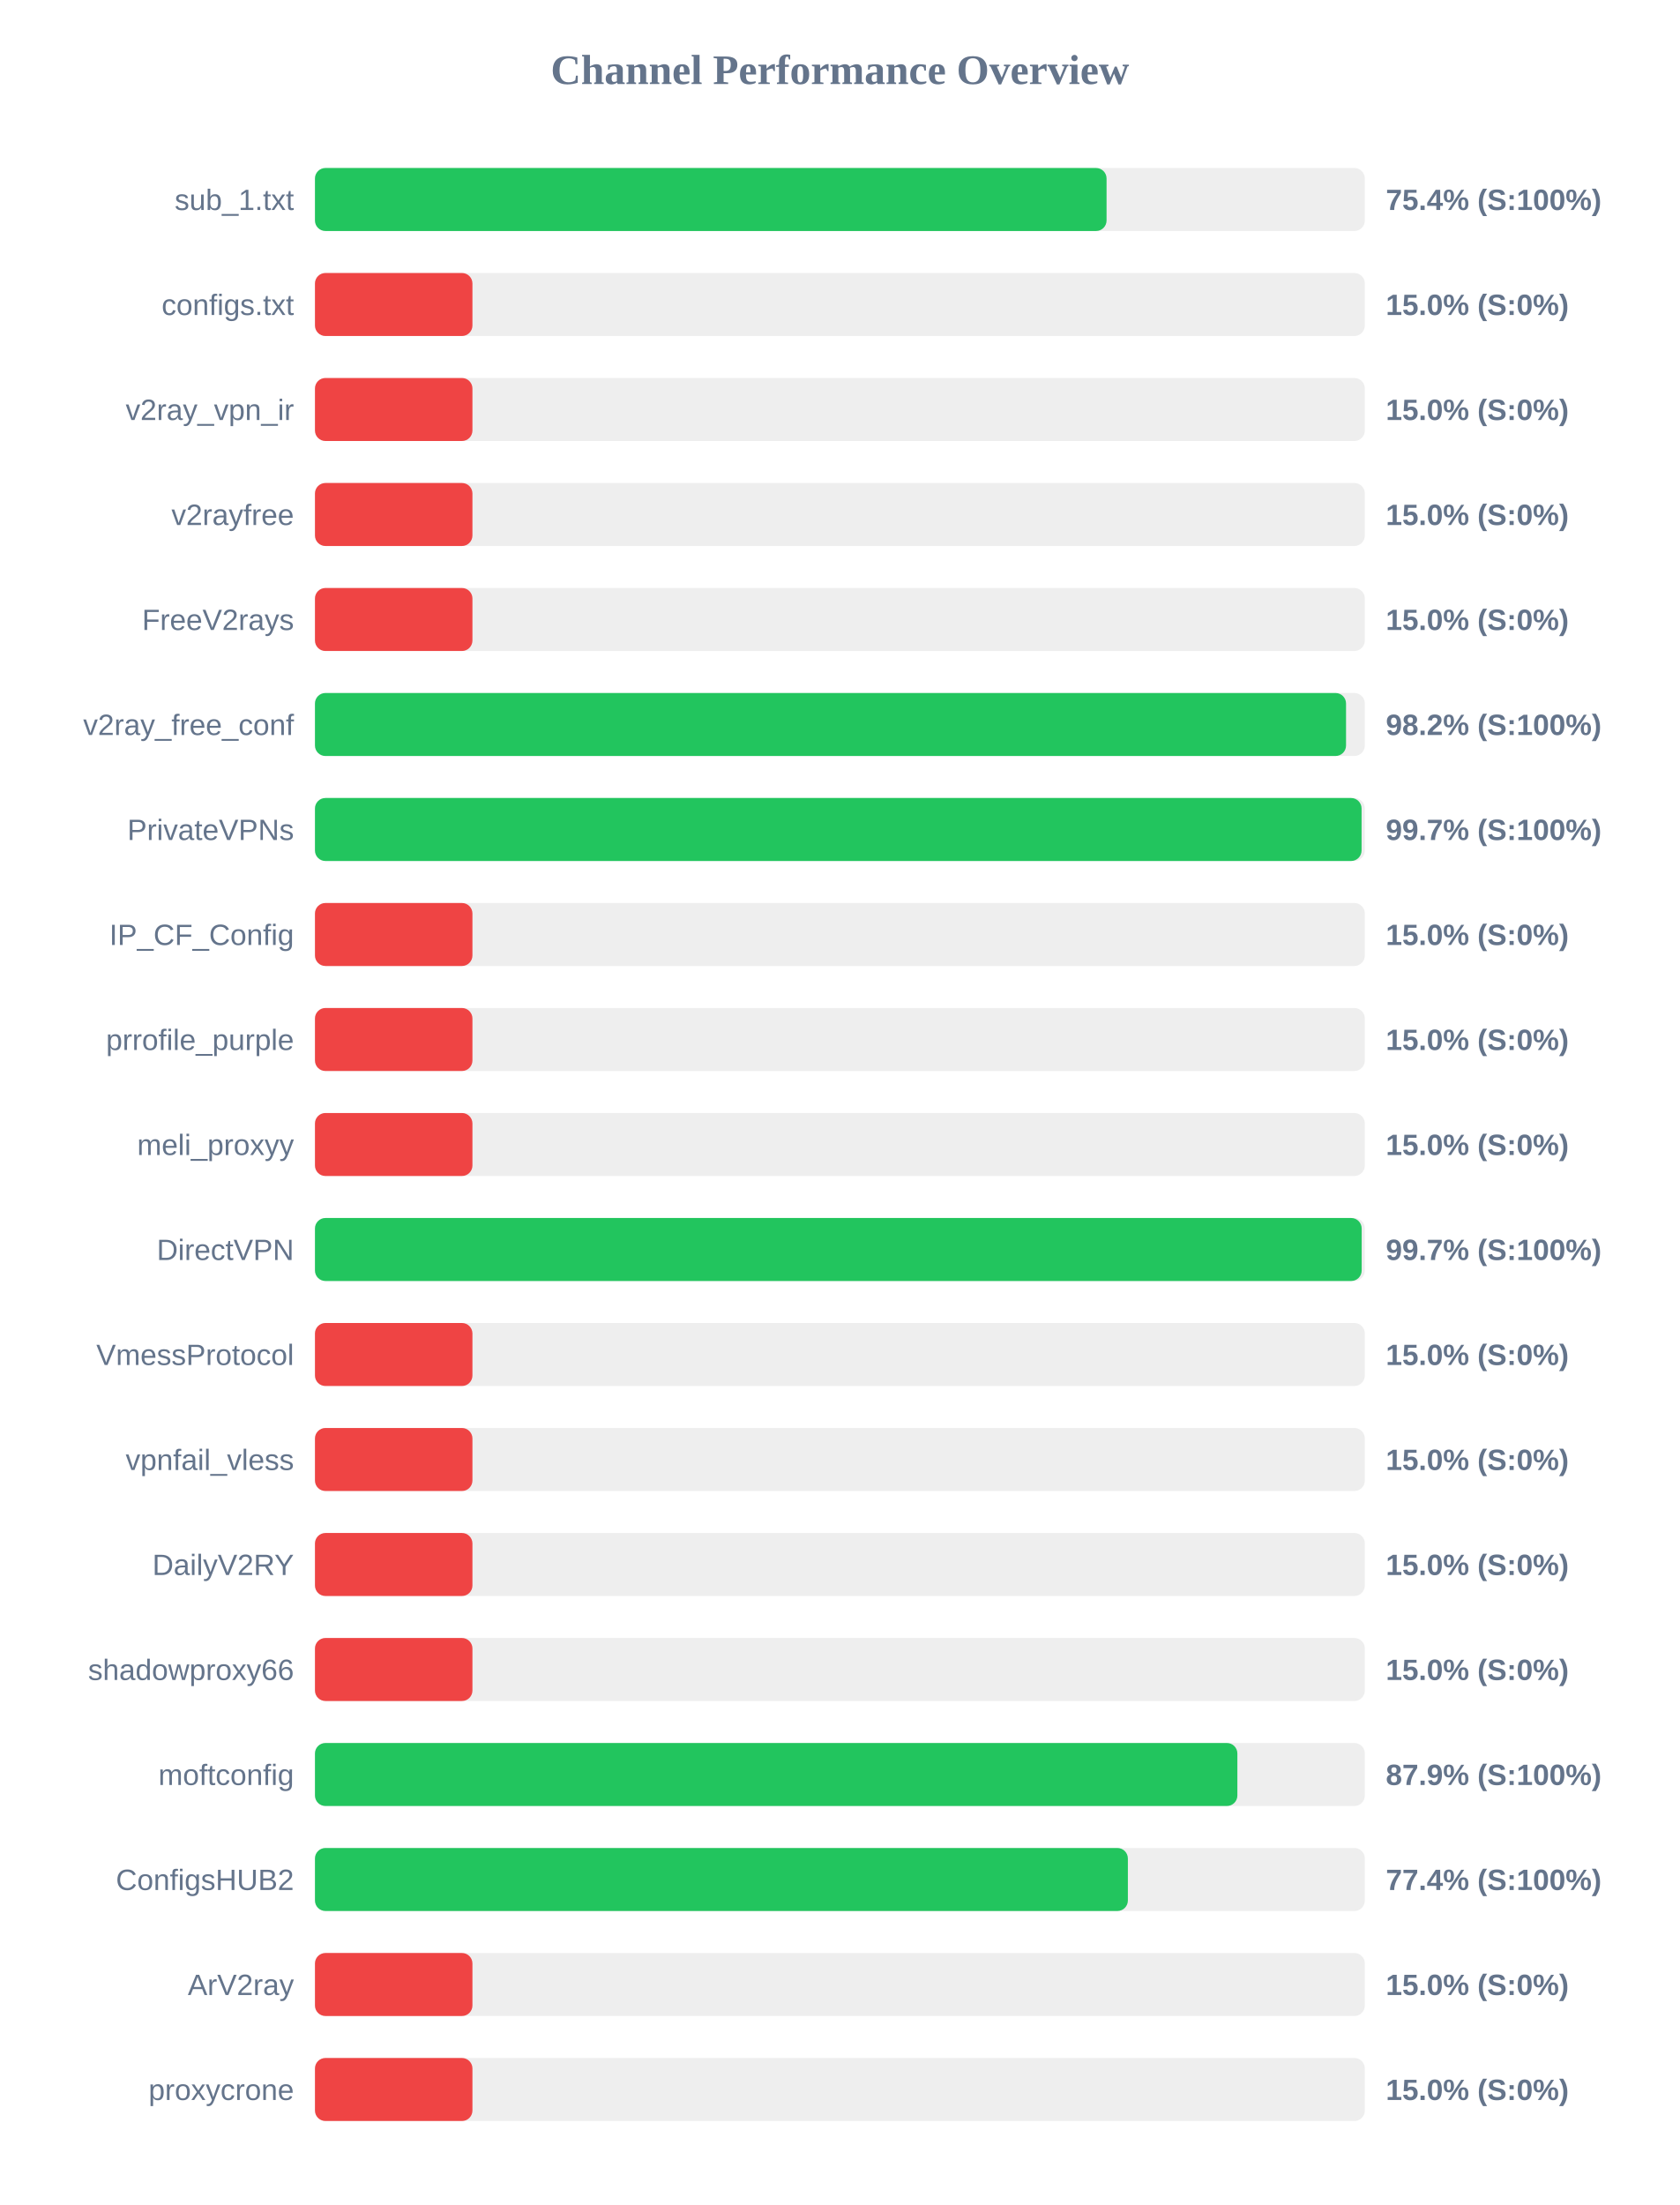
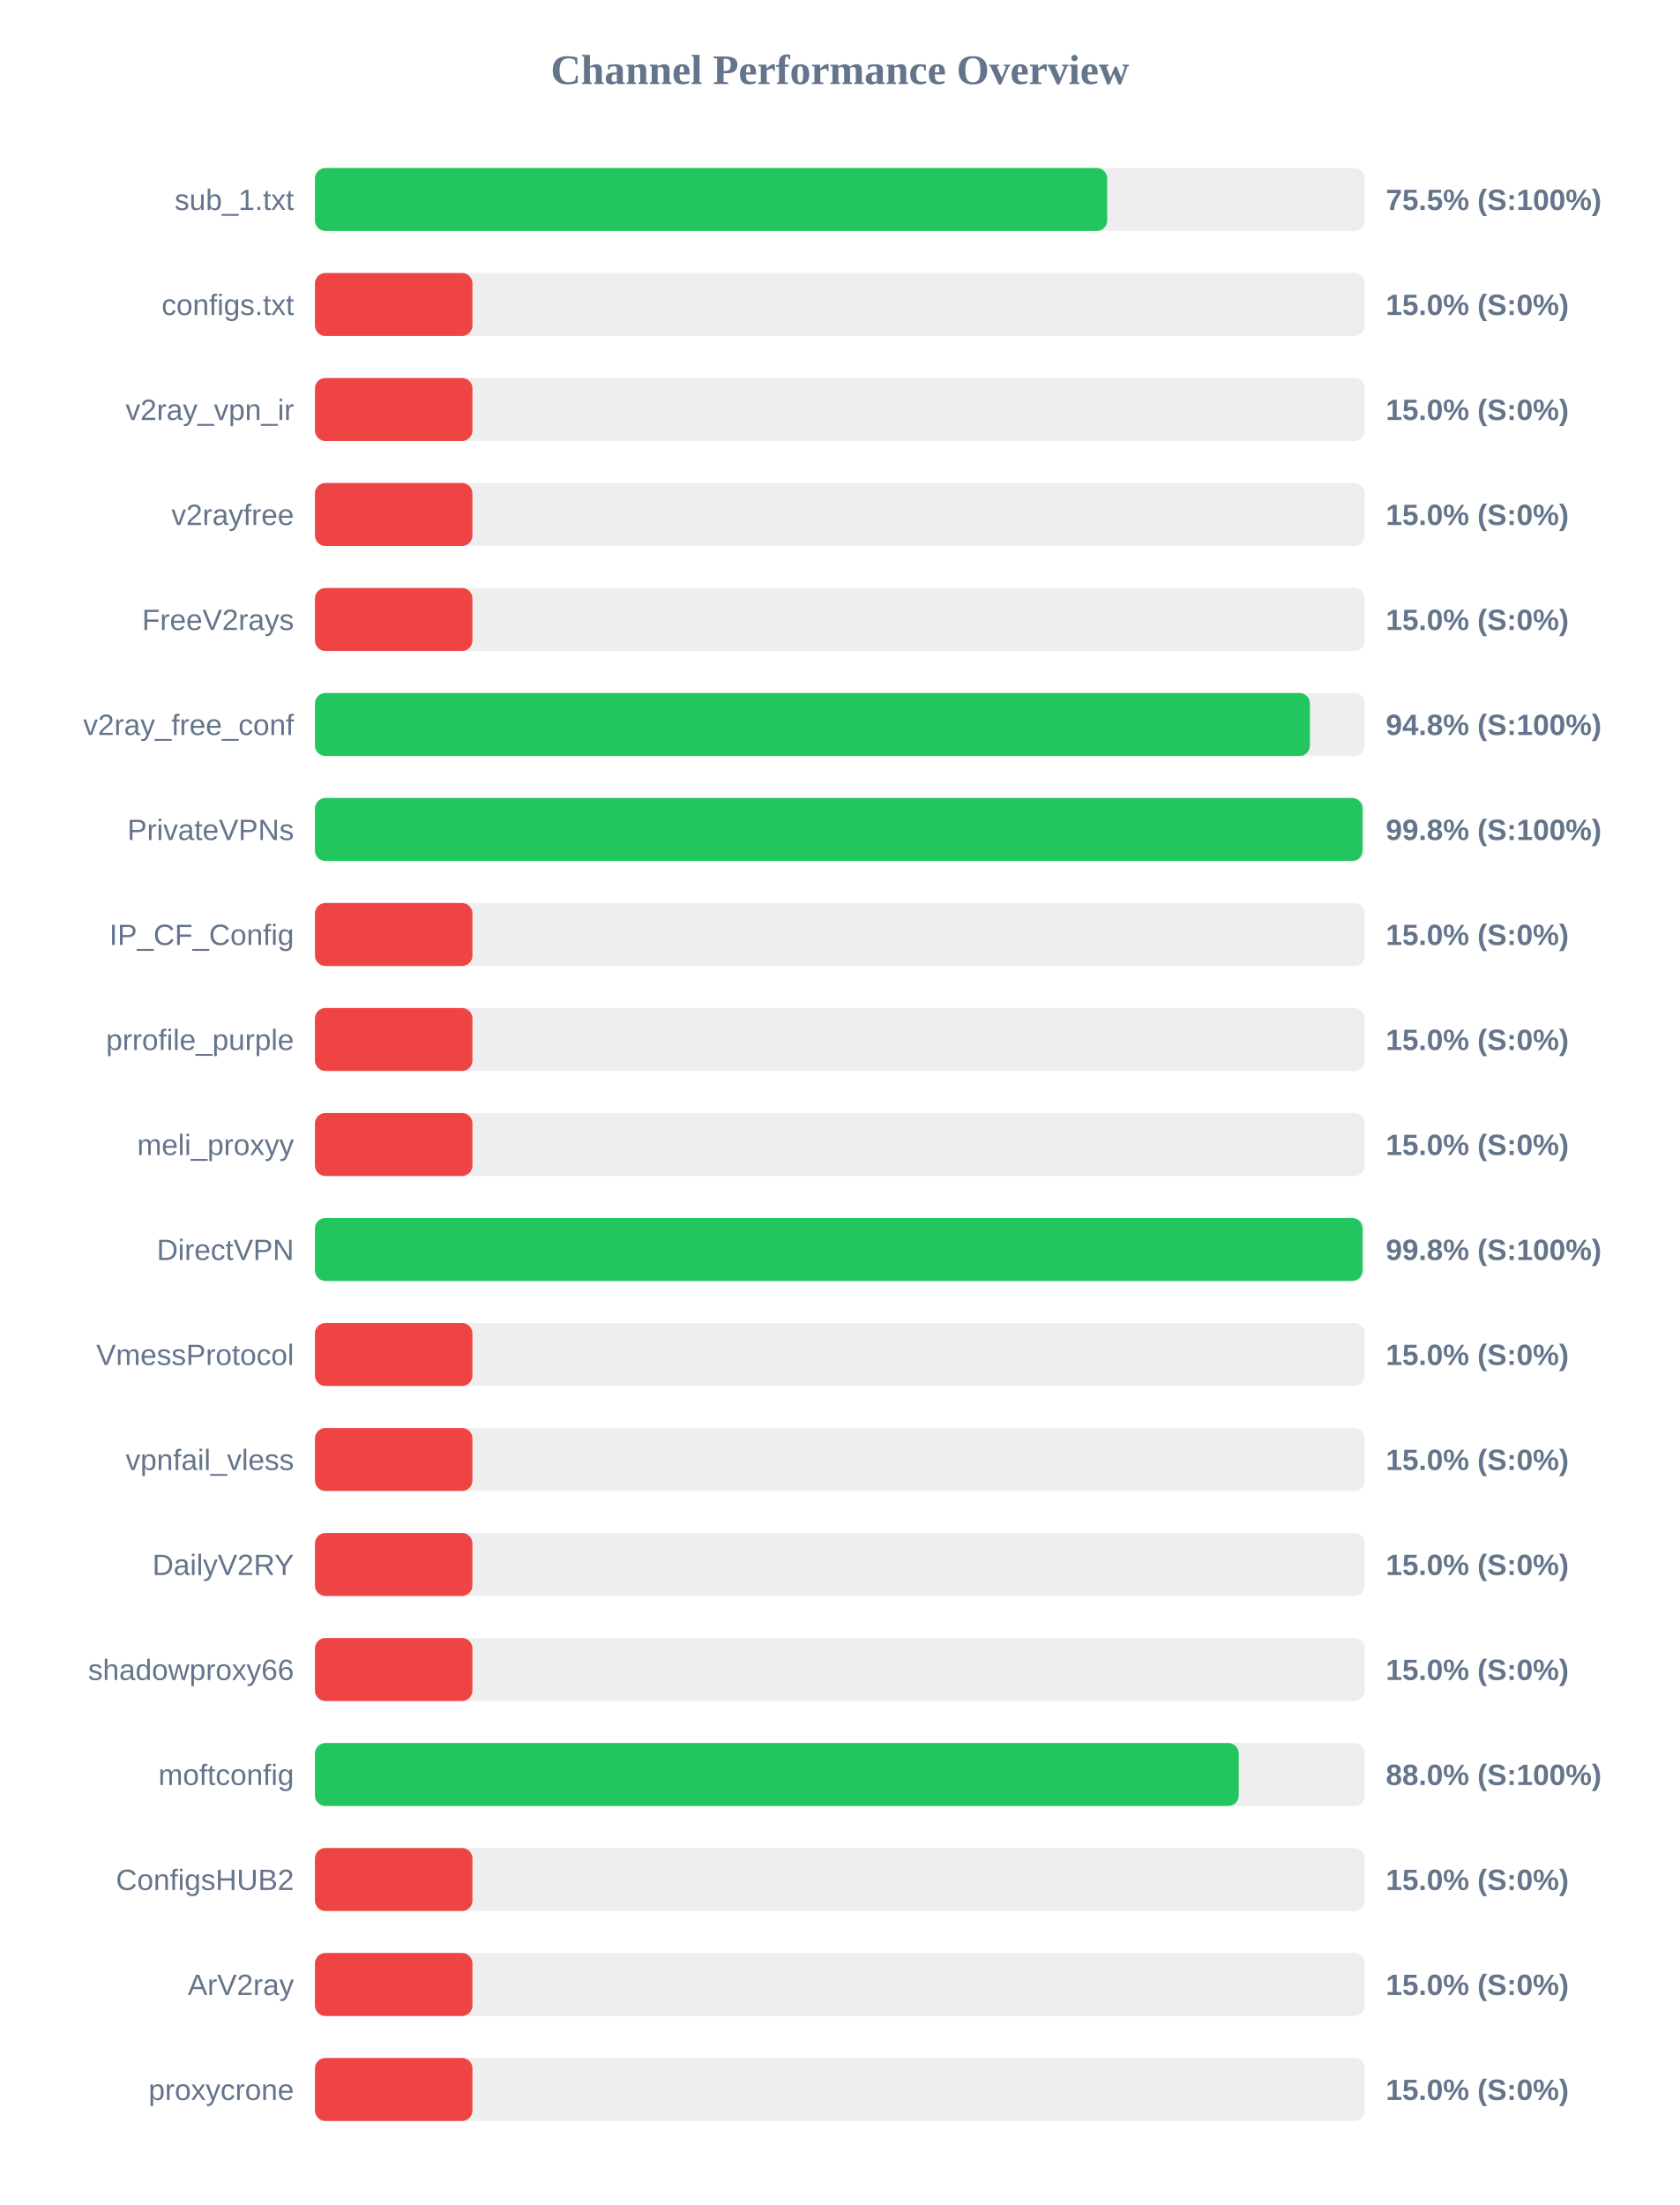
<svg xmlns="http://www.w3.org/2000/svg" width="800" height="1050" version="1.1">
  <style>
        .row { font: 14px Arial; fill: #64748b; }
        .score { font: bold 14px Arial; fill: #64748b; }
    </style>
  <text x="400" y="40" text-anchor="middle" font-size="20px" font-weight="bold" fill="#64748b">Channel Performance Overview</text>
  <rect x="150" y="80" width="500" height="30" fill="#eee" rx="5" />
-   <rect x="150" y="80" width="377.0" height="30" fill="#22c55e" rx="5" />
+   <rect x="150" y="80" width="377.3" height="30" fill="#22c55e" rx="5" />
  <text x="140" y="100" text-anchor="end" class="row">sub_1.txt</text>
-   <text x="660" y="100" text-anchor="start" class="score">75.4% (S:100%)</text>
+   <text x="660" y="100" text-anchor="start" class="score">75.5% (S:100%)</text>
  <rect x="150" y="130" width="500" height="30" fill="#eee" rx="5" />
  <rect x="150" y="130" width="75.0" height="30" fill="#ef4444" rx="5" />
  <text x="140" y="150" text-anchor="end" class="row">configs.txt</text>
  <text x="660" y="150" text-anchor="start" class="score">15.0% (S:0%)</text>
  <rect x="150" y="180" width="500" height="30" fill="#eee" rx="5" />
  <rect x="150" y="180" width="75.0" height="30" fill="#ef4444" rx="5" />
  <text x="140" y="200" text-anchor="end" class="row">v2ray_vpn_ir</text>
  <text x="660" y="200" text-anchor="start" class="score">15.0% (S:0%)</text>
  <rect x="150" y="230" width="500" height="30" fill="#eee" rx="5" />
  <rect x="150" y="230" width="75.0" height="30" fill="#ef4444" rx="5" />
  <text x="140" y="250" text-anchor="end" class="row">v2rayfree</text>
  <text x="660" y="250" text-anchor="start" class="score">15.0% (S:0%)</text>
  <rect x="150" y="280" width="500" height="30" fill="#eee" rx="5" />
  <rect x="150" y="280" width="75.0" height="30" fill="#ef4444" rx="5" />
  <text x="140" y="300" text-anchor="end" class="row">FreeV2rays</text>
  <text x="660" y="300" text-anchor="start" class="score">15.0% (S:0%)</text>
  <rect x="150" y="330" width="500" height="30" fill="#eee" rx="5" />
-   <rect x="150" y="330" width="491.05" height="30" fill="#22c55e" rx="5" />
+   <rect x="150" y="330" width="473.85" height="30" fill="#22c55e" rx="5" />
  <text x="140" y="350" text-anchor="end" class="row">v2ray_free_conf</text>
-   <text x="660" y="350" text-anchor="start" class="score">98.2% (S:100%)</text>
+   <text x="660" y="350" text-anchor="start" class="score">94.8% (S:100%)</text>
  <rect x="150" y="380" width="500" height="30" fill="#eee" rx="5" />
-   <rect x="150" y="380" width="498.45" height="30" fill="#22c55e" rx="5" />
+   <rect x="150" y="380" width="498.9" height="30" fill="#22c55e" rx="5" />
  <text x="140" y="400" text-anchor="end" class="row">PrivateVPNs</text>
-   <text x="660" y="400" text-anchor="start" class="score">99.7% (S:100%)</text>
+   <text x="660" y="400" text-anchor="start" class="score">99.8% (S:100%)</text>
  <rect x="150" y="430" width="500" height="30" fill="#eee" rx="5" />
  <rect x="150" y="430" width="75.0" height="30" fill="#ef4444" rx="5" />
  <text x="140" y="450" text-anchor="end" class="row">IP_CF_Config</text>
  <text x="660" y="450" text-anchor="start" class="score">15.0% (S:0%)</text>
  <rect x="150" y="480" width="500" height="30" fill="#eee" rx="5" />
  <rect x="150" y="480" width="75.0" height="30" fill="#ef4444" rx="5" />
  <text x="140" y="500" text-anchor="end" class="row">prrofile_purple</text>
  <text x="660" y="500" text-anchor="start" class="score">15.0% (S:0%)</text>
  <rect x="150" y="530" width="500" height="30" fill="#eee" rx="5" />
  <rect x="150" y="530" width="75.0" height="30" fill="#ef4444" rx="5" />
  <text x="140" y="550" text-anchor="end" class="row">meli_proxyy</text>
  <text x="660" y="550" text-anchor="start" class="score">15.0% (S:0%)</text>
  <rect x="150" y="580" width="500" height="30" fill="#eee" rx="5" />
-   <rect x="150" y="580" width="498.5" height="30" fill="#22c55e" rx="5" />
+   <rect x="150" y="580" width="498.9" height="30" fill="#22c55e" rx="5" />
  <text x="140" y="600" text-anchor="end" class="row">DirectVPN</text>
-   <text x="660" y="600" text-anchor="start" class="score">99.7% (S:100%)</text>
+   <text x="660" y="600" text-anchor="start" class="score">99.8% (S:100%)</text>
  <rect x="150" y="630" width="500" height="30" fill="#eee" rx="5" />
  <rect x="150" y="630" width="75.0" height="30" fill="#ef4444" rx="5" />
  <text x="140" y="650" text-anchor="end" class="row">VmessProtocol</text>
  <text x="660" y="650" text-anchor="start" class="score">15.0% (S:0%)</text>
  <rect x="150" y="680" width="500" height="30" fill="#eee" rx="5" />
  <rect x="150" y="680" width="75.0" height="30" fill="#ef4444" rx="5" />
  <text x="140" y="700" text-anchor="end" class="row">vpnfail_vless</text>
  <text x="660" y="700" text-anchor="start" class="score">15.0% (S:0%)</text>
  <rect x="150" y="730" width="500" height="30" fill="#eee" rx="5" />
  <rect x="150" y="730" width="75.0" height="30" fill="#ef4444" rx="5" />
  <text x="140" y="750" text-anchor="end" class="row">DailyV2RY</text>
  <text x="660" y="750" text-anchor="start" class="score">15.0% (S:0%)</text>
  <rect x="150" y="780" width="500" height="30" fill="#eee" rx="5" />
  <rect x="150" y="780" width="75.0" height="30" fill="#ef4444" rx="5" />
  <text x="140" y="800" text-anchor="end" class="row">shadowproxy66</text>
  <text x="660" y="800" text-anchor="start" class="score">15.0% (S:0%)</text>
  <rect x="150" y="830" width="500" height="30" fill="#eee" rx="5" />
-   <rect x="150" y="830" width="439.3" height="30" fill="#22c55e" rx="5" />
+   <rect x="150" y="830" width="439.95" height="30" fill="#22c55e" rx="5" />
  <text x="140" y="850" text-anchor="end" class="row">moftconfig</text>
-   <text x="660" y="850" text-anchor="start" class="score">87.9% (S:100%)</text>
+   <text x="660" y="850" text-anchor="start" class="score">88.0% (S:100%)</text>
  <rect x="150" y="880" width="500" height="30" fill="#eee" rx="5" />
-   <rect x="150" y="880" width="387.15" height="30" fill="#22c55e" rx="5" />
+   <rect x="150" y="880" width="75.0" height="30" fill="#ef4444" rx="5" />
  <text x="140" y="900" text-anchor="end" class="row">ConfigsHUB2</text>
-   <text x="660" y="900" text-anchor="start" class="score">77.4% (S:100%)</text>
+   <text x="660" y="900" text-anchor="start" class="score">15.0% (S:0%)</text>
  <rect x="150" y="930" width="500" height="30" fill="#eee" rx="5" />
  <rect x="150" y="930" width="75.0" height="30" fill="#ef4444" rx="5" />
  <text x="140" y="950" text-anchor="end" class="row">ArV2ray</text>
  <text x="660" y="950" text-anchor="start" class="score">15.0% (S:0%)</text>
  <rect x="150" y="980" width="500" height="30" fill="#eee" rx="5" />
  <rect x="150" y="980" width="75.0" height="30" fill="#ef4444" rx="5" />
  <text x="140" y="1000" text-anchor="end" class="row">proxycrone</text>
  <text x="660" y="1000" text-anchor="start" class="score">15.0% (S:0%)</text>
</svg>
